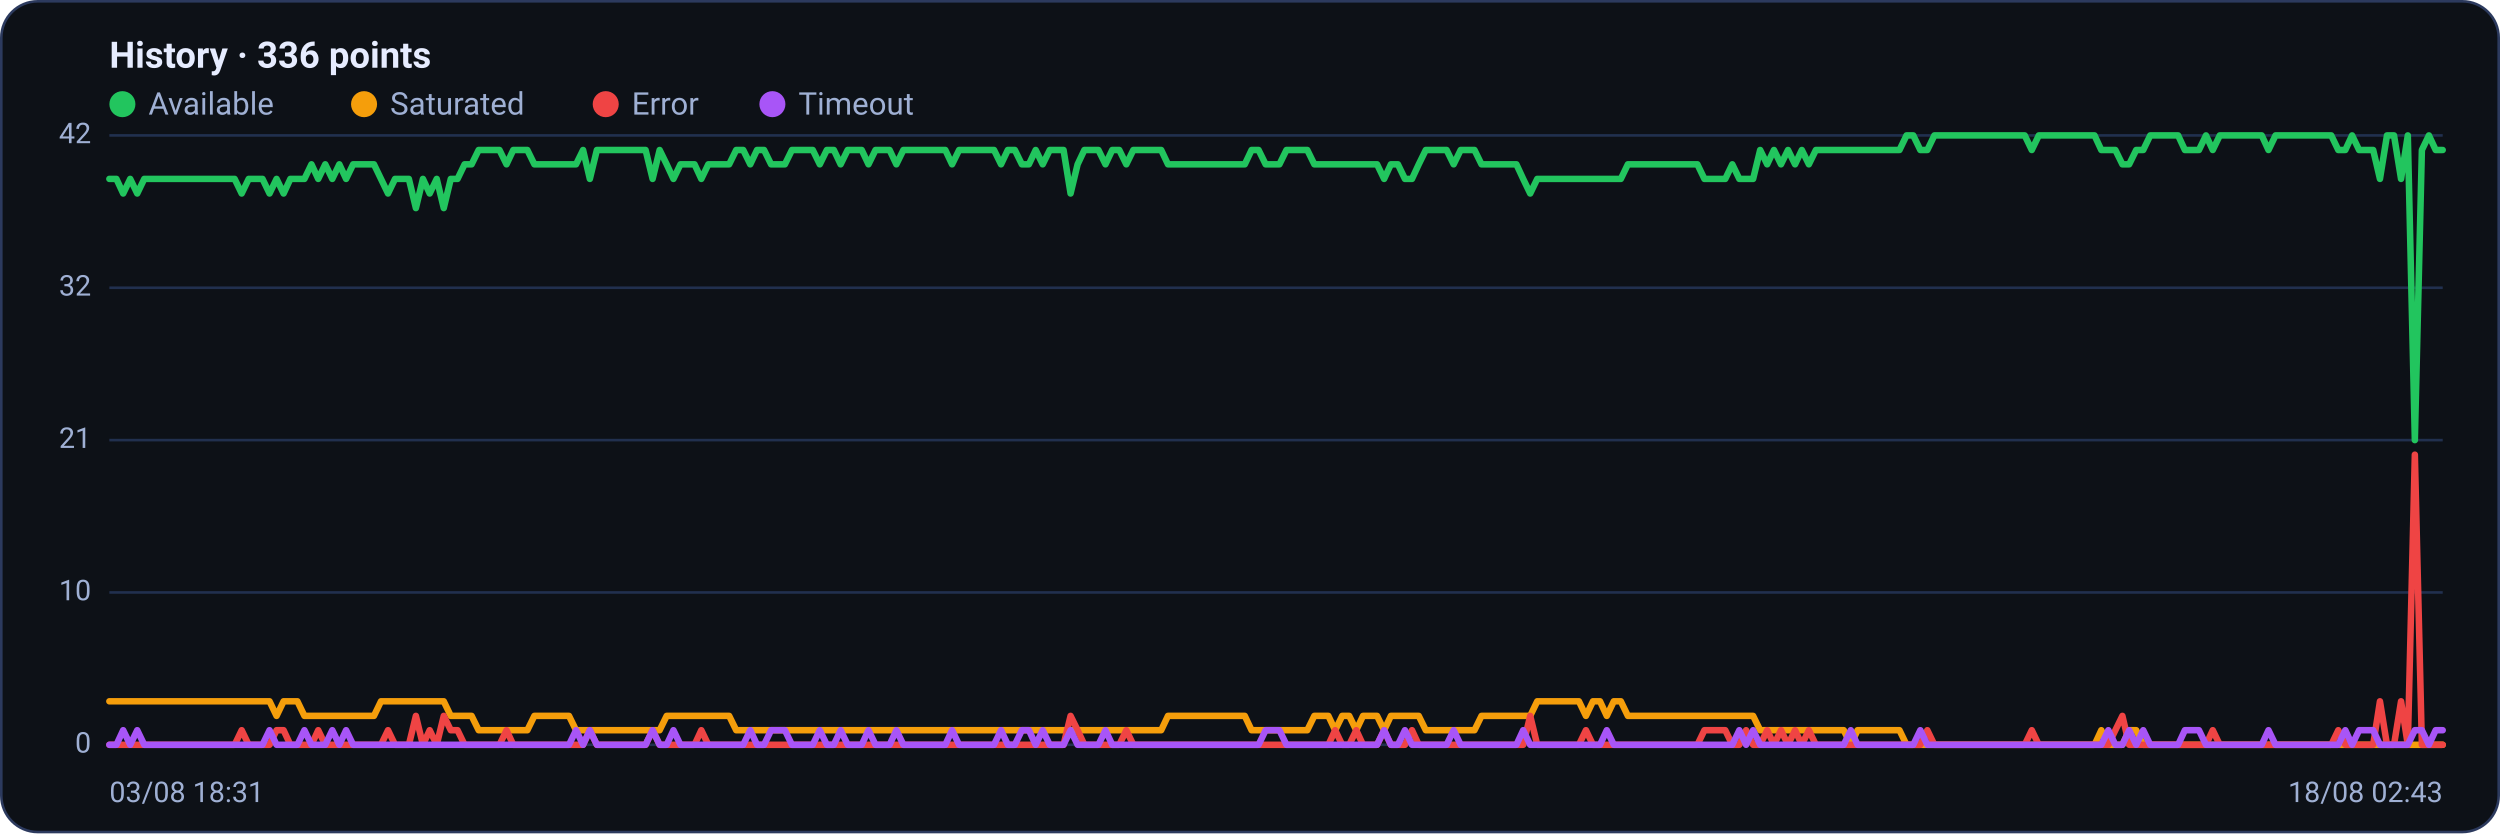
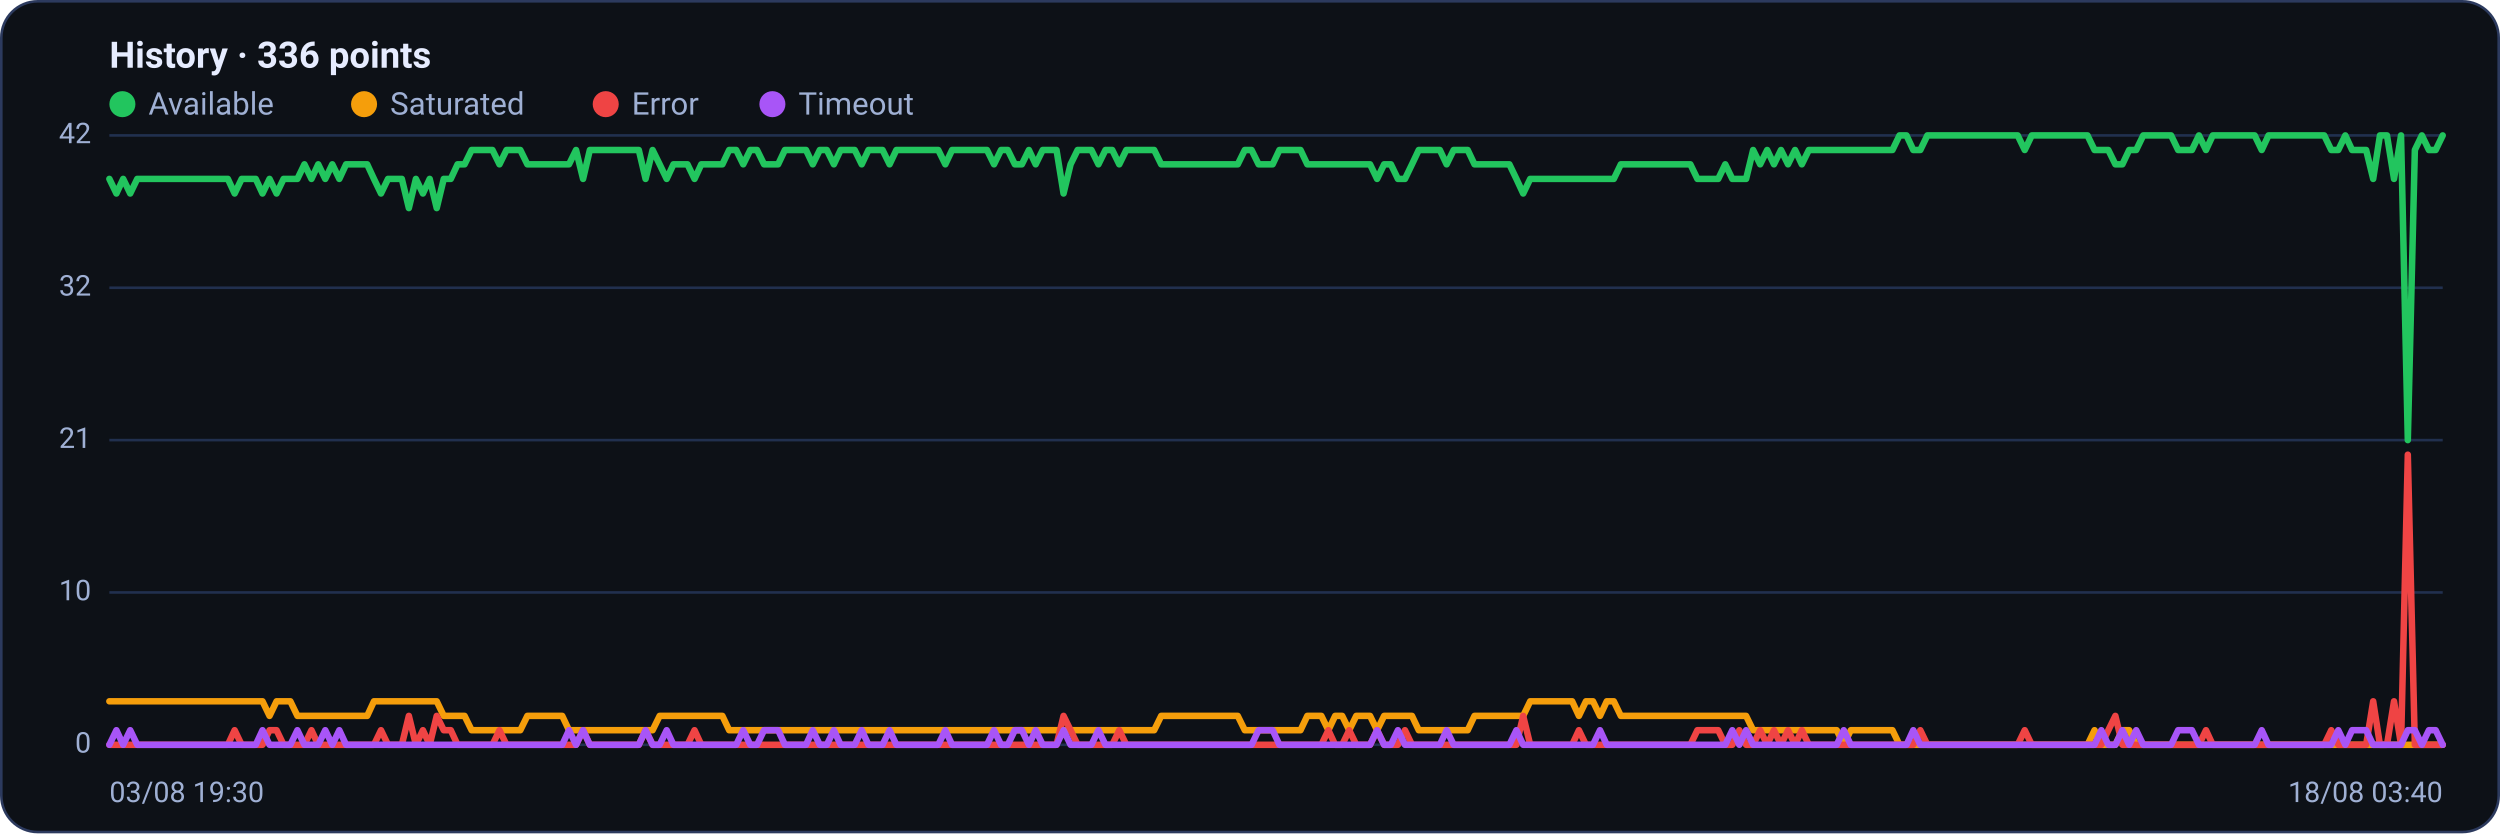
<svg xmlns="http://www.w3.org/2000/svg" viewBox="0 0 960 320" width="960" height="320" font-family="Segoe UI, system-ui, -apple-system, Roboto, Helvetica, Arial, sans-serif" role="img" aria-label="Availability history per region">
  <rect x="0.5" y="0.5" width="959" height="319" rx="14" fill="#0d1117" stroke="#2c3a5e" />
  <text x="42" y="26" font-size="14" font-weight="600" fill="#e6ecff">History · 336 points</text>
  <circle cx="47" cy="40" r="5" fill="#22c55e" />
  <text x="57" y="44" font-size="12" fill="#9fb0d4">Available</text>
  <circle cx="139.8" cy="40" r="5" fill="#f59e0b" />
  <text x="149.8" y="44" font-size="12" fill="#9fb0d4">Saturated</text>
  <circle cx="232.6" cy="40" r="5" fill="#ef4444" />
  <text x="242.6" y="44" font-size="12" fill="#9fb0d4">Error</text>
  <circle cx="296.6" cy="40" r="5" fill="#a855f7" />
  <text x="306.6" y="44" font-size="12" fill="#9fb0d4">Timeout</text>
  <line x1="42" y1="286.0" x2="938" y2="286.0" stroke="#21304f" stroke-width="1" />
  <text x="35" y="289.0" text-anchor="end" font-size="11" fill="#9fb0d4">0</text>
  <line x1="42" y1="227.5" x2="938" y2="227.5" stroke="#21304f" stroke-width="1" />
  <text x="35" y="230.5" text-anchor="end" font-size="11" fill="#9fb0d4">10</text>
  <line x1="42" y1="169.0" x2="938" y2="169.0" stroke="#21304f" stroke-width="1" />
  <text x="35" y="172.0" text-anchor="end" font-size="11" fill="#9fb0d4">21</text>
  <line x1="42" y1="110.5" x2="938" y2="110.5" stroke="#21304f" stroke-width="1" />
  <text x="35" y="113.5" text-anchor="end" font-size="11" fill="#9fb0d4">32</text>
  <line x1="42" y1="52.0" x2="938" y2="52.0" stroke="#21304f" stroke-width="1" />
  <text x="35" y="55.0" text-anchor="end" font-size="11" fill="#9fb0d4">42</text>
-   <polyline fill="none" stroke="#22c55e" stroke-width="2.5" stroke-linejoin="round" stroke-linecap="round" points="42.0,68.7 44.7,68.7 47.3,74.3 50.0,68.7 52.7,74.3 55.4,68.7 58.0,68.7 60.7,68.7 63.4,68.7 66.1,68.7 68.7,68.7 71.4,68.7 74.1,68.7 76.8,68.7 79.4,68.7 82.1,68.7 84.8,68.7 87.5,68.7 90.1,68.7 92.8,74.3 95.5,68.7 98.2,68.7 100.8,68.7 103.5,74.3 106.2,68.7 108.9,74.3 111.5,68.7 114.2,68.7 116.9,68.7 119.6,63.1 122.2,68.7 124.9,63.1 127.6,68.7 130.3,63.1 132.9,68.7 135.6,63.1 138.3,63.1 141.0,63.1 143.6,63.1 146.3,68.7 149.0,74.3 151.7,68.7 154.3,68.7 157.0,68.7 159.7,79.9 162.4,68.7 165.0,74.3 167.7,68.7 170.4,79.9 173.1,68.7 175.7,68.7 178.4,63.1 181.1,63.1 183.8,57.6 186.4,57.6 189.1,57.6 191.8,57.6 194.5,63.1 197.1,57.6 199.8,57.6 202.5,57.6 205.2,63.1 207.8,63.1 210.5,63.1 213.2,63.1 215.9,63.1 218.5,63.1 221.2,63.1 223.9,57.6 226.5,68.7 229.2,57.6 231.9,57.6 234.6,57.6 237.2,57.6 239.9,57.6 242.6,57.6 245.3,57.6 247.9,57.6 250.6,68.7 253.3,57.6 256.0,63.1 258.6,68.7 261.3,63.1 264.0,63.1 266.7,63.1 269.3,68.7 272.0,63.1 274.7,63.1 277.4,63.1 280.0,63.1 282.7,57.6 285.4,57.6 288.1,63.1 290.7,57.6 293.4,57.6 296.1,63.1 298.8,63.1 301.4,63.1 304.1,57.6 306.8,57.6 309.5,57.6 312.1,57.6 314.8,63.1 317.5,57.6 320.2,57.6 322.8,63.1 325.5,57.6 328.2,57.6 330.9,57.6 333.5,63.1 336.2,57.6 338.9,57.6 341.6,57.6 344.2,63.1 346.9,57.6 349.6,57.6 352.3,57.6 354.9,57.6 357.6,57.6 360.3,57.6 363.0,57.6 365.6,63.1 368.3,57.6 371.0,57.6 373.7,57.6 376.3,57.6 379.0,57.6 381.7,57.6 384.4,63.1 387.0,57.6 389.7,57.6 392.4,63.1 395.1,63.1 397.7,57.6 400.4,63.1 403.1,57.6 405.7,57.6 408.4,57.6 411.1,74.3 413.8,63.1 416.4,57.6 419.1,57.6 421.8,57.6 424.5,63.1 427.1,57.6 429.8,57.6 432.5,63.1 435.2,57.6 437.8,57.6 440.5,57.6 443.2,57.6 445.9,57.6 448.5,63.1 451.2,63.1 453.9,63.1 456.6,63.1 459.2,63.1 461.9,63.1 464.6,63.1 467.3,63.1 469.9,63.1 472.6,63.1 475.3,63.1 478.0,63.1 480.6,57.6 483.3,57.6 486.0,63.1 488.7,63.1 491.3,63.1 494.0,57.6 496.7,57.6 499.4,57.6 502.0,57.6 504.7,63.1 507.4,63.1 510.1,63.1 512.7,63.1 515.4,63.1 518.1,63.1 520.8,63.1 523.4,63.1 526.1,63.1 528.8,63.1 531.5,68.7 534.1,63.1 536.8,63.1 539.5,68.7 542.2,68.7 544.8,63.1 547.5,57.6 550.2,57.6 552.9,57.6 555.5,57.6 558.2,63.1 560.9,57.6 563.6,57.6 566.2,57.6 568.9,63.1 571.6,63.1 574.3,63.1 576.9,63.1 579.6,63.1 582.3,63.1 584.9,68.7 587.6,74.3 590.3,68.7 593.0,68.7 595.6,68.7 598.3,68.7 601.0,68.7 603.7,68.7 606.3,68.7 609.0,68.7 611.7,68.7 614.4,68.7 617.0,68.7 619.7,68.7 622.4,68.7 625.1,63.1 627.7,63.1 630.4,63.1 633.1,63.1 635.8,63.1 638.4,63.1 641.1,63.1 643.8,63.1 646.5,63.1 649.1,63.1 651.8,63.1 654.5,68.7 657.2,68.7 659.8,68.7 662.5,68.7 665.2,63.1 667.9,68.7 670.5,68.7 673.2,68.7 675.9,57.6 678.6,63.1 681.2,57.6 683.9,63.1 686.6,57.6 689.3,63.1 691.9,57.6 694.6,63.1 697.3,57.6 700.0,57.6 702.6,57.6 705.3,57.6 708.0,57.6 710.7,57.6 713.3,57.6 716.0,57.6 718.7,57.6 721.4,57.6 724.0,57.6 726.7,57.6 729.4,57.6 732.1,52.0 734.7,52.0 737.4,57.6 740.1,57.6 742.8,52.0 745.4,52.0 748.1,52.0 750.8,52.0 753.5,52.0 756.1,52.0 758.8,52.0 761.5,52.0 764.1,52.0 766.8,52.0 769.5,52.0 772.2,52.0 774.8,52.0 777.5,52.0 780.2,57.6 782.9,52.0 785.5,52.0 788.2,52.0 790.9,52.0 793.6,52.0 796.2,52.0 798.9,52.0 801.6,52.0 804.3,52.0 806.9,57.6 809.6,57.6 812.3,57.6 815.0,63.1 817.6,63.1 820.3,57.6 823.0,57.6 825.7,52.0 828.3,52.0 831.0,52.0 833.7,52.0 836.4,52.0 839.0,57.6 841.7,57.6 844.4,57.6 847.1,52.0 849.7,57.6 852.4,52.0 855.1,52.0 857.8,52.0 860.4,52.0 863.1,52.0 865.8,52.0 868.5,52.0 871.1,57.6 873.8,52.0 876.5,52.0 879.2,52.0 881.8,52.0 884.5,52.0 887.2,52.0 889.9,52.0 892.5,52.0 895.2,52.0 897.9,57.6 900.6,57.6 903.2,52.0 905.9,57.6 908.6,57.6 911.3,57.6 913.9,68.7 916.6,52.0 919.3,52.0 922.0,68.7 924.6,52.0 927.3,169.0 930.0,57.6 932.7,52.0 935.3,57.6 938.0,57.6" />
-   <polyline fill="none" stroke="#f59e0b" stroke-width="2.5" stroke-linejoin="round" stroke-linecap="round" points="42.0,269.3 44.7,269.3 47.3,269.3 50.0,269.3 52.7,269.3 55.4,269.3 58.0,269.3 60.7,269.3 63.4,269.3 66.1,269.3 68.7,269.3 71.4,269.3 74.1,269.3 76.8,269.3 79.4,269.3 82.1,269.3 84.8,269.3 87.5,269.3 90.1,269.3 92.8,269.3 95.5,269.3 98.2,269.3 100.8,269.3 103.5,269.3 106.2,274.9 108.9,269.3 111.5,269.3 114.2,269.3 116.9,274.9 119.6,274.9 122.2,274.9 124.9,274.9 127.6,274.9 130.3,274.9 132.9,274.9 135.6,274.9 138.3,274.9 141.0,274.9 143.6,274.9 146.3,269.3 149.0,269.3 151.7,269.3 154.3,269.3 157.0,269.3 159.7,269.3 162.4,269.3 165.0,269.3 167.7,269.3 170.4,269.3 173.1,274.9 175.7,274.9 178.4,274.9 181.1,274.9 183.8,280.4 186.4,280.4 189.1,280.4 191.8,280.4 194.5,280.4 197.1,280.4 199.8,280.4 202.5,280.4 205.2,274.9 207.8,274.9 210.5,274.9 213.2,274.9 215.9,274.9 218.5,274.9 221.2,280.4 223.9,280.4 226.5,280.4 229.2,280.4 231.9,280.4 234.6,280.4 237.2,280.4 239.9,280.4 242.6,280.4 245.3,280.4 247.9,280.4 250.6,280.4 253.3,280.4 256.0,274.9 258.6,274.9 261.3,274.9 264.0,274.9 266.7,274.9 269.3,274.9 272.0,274.9 274.7,274.9 277.4,274.9 280.0,274.9 282.7,280.4 285.4,280.4 288.1,280.4 290.7,280.4 293.4,280.4 296.1,280.4 298.8,280.4 301.4,280.4 304.1,280.4 306.8,280.4 309.5,280.4 312.1,280.4 314.8,280.4 317.5,280.4 320.2,280.4 322.8,280.4 325.5,280.4 328.2,280.4 330.9,280.4 333.5,280.4 336.2,280.4 338.9,280.4 341.6,280.4 344.2,280.4 346.9,280.4 349.6,280.4 352.3,280.4 354.9,280.4 357.6,280.4 360.3,280.4 363.0,280.4 365.6,280.4 368.3,280.4 371.0,280.4 373.7,280.4 376.3,280.4 379.0,280.4 381.7,280.4 384.4,280.4 387.0,280.4 389.7,280.4 392.4,280.4 395.1,280.4 397.7,280.4 400.4,280.4 403.1,280.4 405.7,280.4 408.4,280.4 411.1,280.4 413.8,280.4 416.4,280.4 419.1,280.4 421.8,280.4 424.5,280.4 427.1,280.4 429.8,280.4 432.5,280.4 435.2,280.4 437.8,280.4 440.5,280.4 443.2,280.4 445.9,280.4 448.5,274.9 451.2,274.9 453.9,274.9 456.6,274.9 459.2,274.9 461.9,274.9 464.6,274.9 467.3,274.9 469.9,274.9 472.6,274.9 475.3,274.9 478.0,274.9 480.6,280.4 483.3,280.4 486.0,280.4 488.7,280.4 491.3,280.4 494.0,280.4 496.7,280.4 499.4,280.4 502.0,280.4 504.7,274.9 507.4,274.9 510.1,274.9 512.7,280.4 515.4,274.9 518.1,274.9 520.8,280.4 523.4,274.9 526.1,274.9 528.8,274.9 531.5,280.4 534.1,274.9 536.8,274.9 539.5,274.9 542.2,274.9 544.8,274.9 547.5,280.4 550.2,280.4 552.9,280.4 555.5,280.4 558.2,280.4 560.9,280.4 563.6,280.4 566.2,280.4 568.9,274.9 571.6,274.9 574.3,274.9 576.9,274.9 579.6,274.9 582.3,274.9 584.9,274.9 587.6,274.9 590.3,269.3 593.0,269.3 595.6,269.3 598.3,269.3 601.0,269.3 603.7,269.3 606.3,269.3 609.0,274.9 611.7,269.3 614.4,269.3 617.0,274.9 619.7,269.3 622.4,269.3 625.1,274.9 627.7,274.9 630.4,274.9 633.1,274.9 635.8,274.9 638.4,274.9 641.1,274.9 643.8,274.9 646.5,274.9 649.1,274.9 651.8,274.9 654.5,274.9 657.2,274.9 659.8,274.9 662.5,274.9 665.2,274.9 667.9,274.9 670.5,274.9 673.2,274.9 675.9,280.4 678.6,280.4 681.2,280.4 683.9,280.4 686.6,280.4 689.3,280.4 691.9,280.4 694.6,280.4 697.3,280.4 700.0,280.4 702.6,280.4 705.3,280.4 708.0,280.4 710.7,286.0 713.3,280.4 716.0,280.4 718.7,280.4 721.4,280.4 724.0,280.4 726.7,280.4 729.4,280.4 732.1,286.0 734.7,286.0 737.4,286.0 740.1,286.0 742.8,286.0 745.4,286.0 748.1,286.0 750.8,286.0 753.5,286.0 756.1,286.0 758.8,286.0 761.5,286.0 764.1,286.0 766.8,286.0 769.5,286.0 772.2,286.0 774.8,286.0 777.5,286.0 780.2,286.0 782.9,286.0 785.5,286.0 788.2,286.0 790.9,286.0 793.6,286.0 796.2,286.0 798.9,286.0 801.6,286.0 804.3,286.0 806.9,280.4 809.6,286.0 812.3,286.0 815.0,286.0 817.6,280.4 820.3,280.4 823.0,286.0 825.7,286.0 828.3,286.0 831.0,286.0 833.7,286.0 836.4,286.0 839.0,286.0 841.7,286.0 844.4,286.0 847.1,286.0 849.7,286.0 852.4,286.0 855.1,286.0 857.8,286.0 860.4,286.0 863.1,286.0 865.8,286.0 868.5,286.0 871.1,286.0 873.8,286.0 876.5,286.0 879.2,286.0 881.8,286.0 884.5,286.0 887.2,286.0 889.9,286.0 892.5,286.0 895.2,286.0 897.9,286.0 900.6,286.0 903.2,286.0 905.9,286.0 908.6,286.0 911.3,286.0 913.9,286.0 916.6,286.0 919.3,286.0 922.0,286.0 924.6,286.0 927.3,286.0 930.0,286.0 932.7,286.0 935.3,286.0 938.0,286.0" />
-   <polyline fill="none" stroke="#ef4444" stroke-width="2.5" stroke-linejoin="round" stroke-linecap="round" points="42.0,286.0 44.7,286.0 47.3,286.0 50.0,286.0 52.7,286.0 55.4,286.0 58.0,286.0 60.7,286.0 63.4,286.0 66.1,286.0 68.7,286.0 71.4,286.0 74.1,286.0 76.8,286.0 79.4,286.0 82.1,286.0 84.8,286.0 87.5,286.0 90.1,286.0 92.8,280.4 95.5,286.0 98.2,286.0 100.8,286.0 103.5,286.0 106.2,280.4 108.9,280.4 111.5,286.0 114.2,286.0 116.9,286.0 119.6,286.0 122.2,280.4 124.9,286.0 127.6,286.0 130.3,286.0 132.9,286.0 135.6,286.0 138.3,286.0 141.0,286.0 143.6,286.0 146.3,286.0 149.0,280.4 151.7,286.0 154.3,286.0 157.0,286.0 159.7,274.9 162.4,286.0 165.0,280.4 167.7,286.0 170.4,274.9 173.1,280.4 175.7,280.4 178.4,286.0 181.1,286.0 183.8,286.0 186.4,286.0 189.1,286.0 191.8,286.0 194.5,280.4 197.1,286.0 199.8,286.0 202.5,286.0 205.2,286.0 207.8,286.0 210.5,286.0 213.2,286.0 215.9,286.0 218.5,286.0 221.2,286.0 223.9,286.0 226.5,280.4 229.2,286.0 231.9,286.0 234.6,286.0 237.2,286.0 239.9,286.0 242.6,286.0 245.3,286.0 247.9,286.0 250.6,280.4 253.3,286.0 256.0,286.0 258.6,286.0 261.3,286.0 264.0,286.0 266.7,286.0 269.3,280.4 272.0,286.0 274.7,286.0 277.4,286.0 280.0,286.0 282.7,286.0 285.4,286.0 288.1,286.0 290.7,286.0 293.4,286.0 296.1,286.0 298.8,286.0 301.4,286.0 304.1,286.0 306.8,286.0 309.5,286.0 312.1,286.0 314.8,286.0 317.5,286.0 320.2,286.0 322.8,286.0 325.5,286.0 328.2,286.0 330.9,286.0 333.5,286.0 336.2,286.0 338.9,286.0 341.6,286.0 344.2,286.0 346.9,286.0 349.6,286.0 352.3,286.0 354.9,286.0 357.6,286.0 360.3,286.0 363.0,286.0 365.6,286.0 368.3,286.0 371.0,286.0 373.7,286.0 376.3,286.0 379.0,286.0 381.7,286.0 384.4,286.0 387.0,286.0 389.7,286.0 392.4,286.0 395.1,286.0 397.7,286.0 400.4,286.0 403.1,286.0 405.7,286.0 408.4,286.0 411.1,274.9 413.8,280.4 416.4,286.0 419.1,286.0 421.8,286.0 424.5,286.0 427.1,286.0 429.8,286.0 432.5,280.4 435.2,286.0 437.8,286.0 440.5,286.0 443.2,286.0 445.9,286.0 448.5,286.0 451.2,286.0 453.9,286.0 456.6,286.0 459.2,286.0 461.9,286.0 464.6,286.0 467.3,286.0 469.9,286.0 472.6,286.0 475.3,286.0 478.0,286.0 480.6,286.0 483.3,286.0 486.0,286.0 488.7,286.0 491.3,286.0 494.0,286.0 496.7,286.0 499.4,286.0 502.0,286.0 504.7,286.0 507.4,286.0 510.1,286.0 512.7,280.4 515.4,286.0 518.1,286.0 520.8,280.4 523.4,286.0 526.1,286.0 528.8,286.0 531.5,280.4 534.1,286.0 536.8,286.0 539.5,286.0 542.2,280.4 544.8,286.0 547.5,286.0 550.2,286.0 552.9,286.0 555.5,286.0 558.2,286.0 560.9,286.0 563.6,286.0 566.2,286.0 568.9,286.0 571.6,286.0 574.3,286.0 576.9,286.0 579.6,286.0 582.3,286.0 584.9,286.0 587.6,274.9 590.3,286.0 593.0,286.0 595.6,286.0 598.3,286.0 601.0,286.0 603.7,286.0 606.3,286.0 609.0,280.4 611.7,286.0 614.4,286.0 617.0,286.0 619.7,286.0 622.4,286.0 625.1,286.0 627.7,286.0 630.4,286.0 633.1,286.0 635.8,286.0 638.4,286.0 641.1,286.0 643.8,286.0 646.5,286.0 649.1,286.0 651.8,286.0 654.5,280.4 657.2,280.4 659.8,280.4 662.5,280.4 665.2,286.0 667.9,286.0 670.5,280.4 673.2,286.0 675.9,286.0 678.6,280.4 681.2,286.0 683.9,280.4 686.6,286.0 689.3,280.4 691.9,286.0 694.6,280.4 697.3,286.0 700.0,286.0 702.6,286.0 705.3,286.0 708.0,286.0 710.7,286.0 713.3,286.0 716.0,286.0 718.7,286.0 721.4,286.0 724.0,286.0 726.7,286.0 729.4,286.0 732.1,286.0 734.7,286.0 737.4,286.0 740.1,280.4 742.8,286.0 745.4,286.0 748.1,286.0 750.8,286.0 753.5,286.0 756.1,286.0 758.8,286.0 761.5,286.0 764.1,286.0 766.8,286.0 769.5,286.0 772.2,286.0 774.8,286.0 777.5,286.0 780.2,280.4 782.9,286.0 785.5,286.0 788.2,286.0 790.9,286.0 793.6,286.0 796.2,286.0 798.9,286.0 801.6,286.0 804.3,286.0 806.9,286.0 809.6,286.0 812.3,280.4 815.0,274.9 817.6,286.0 820.3,286.0 823.0,286.0 825.7,286.0 828.3,286.0 831.0,286.0 833.7,286.0 836.4,286.0 839.0,286.0 841.7,286.0 844.4,286.0 847.1,286.0 849.7,280.4 852.4,286.0 855.1,286.0 857.8,286.0 860.4,286.0 863.1,286.0 865.8,286.0 868.5,286.0 871.1,286.0 873.8,286.0 876.5,286.0 879.2,286.0 881.8,286.0 884.5,286.0 887.2,286.0 889.9,286.0 892.5,286.0 895.2,286.0 897.9,280.4 900.6,286.0 903.2,286.0 905.9,286.0 908.6,286.0 911.3,286.0 913.9,269.3 916.6,286.0 919.3,286.0 922.0,269.3 924.6,286.0 927.3,174.6 930.0,286.0 932.7,286.0 935.3,286.0 938.0,286.0" />
-   <polyline fill="none" stroke="#a855f7" stroke-width="2.5" stroke-linejoin="round" stroke-linecap="round" points="42.0,286.0 44.7,286.0 47.3,280.4 50.0,286.0 52.7,280.4 55.4,286.0 58.0,286.0 60.7,286.0 63.4,286.0 66.1,286.0 68.7,286.0 71.4,286.0 74.1,286.0 76.8,286.0 79.4,286.0 82.1,286.0 84.8,286.0 87.5,286.0 90.1,286.0 92.8,286.0 95.5,286.0 98.2,286.0 100.8,286.0 103.5,280.4 106.2,286.0 108.9,286.0 111.5,286.0 114.2,286.0 116.9,280.4 119.6,286.0 122.2,286.0 124.9,286.0 127.6,280.4 130.3,286.0 132.9,280.4 135.6,286.0 138.3,286.0 141.0,286.0 143.6,286.0 146.3,286.0 149.0,286.0 151.7,286.0 154.3,286.0 157.0,286.0 159.7,286.0 162.4,286.0 165.0,286.0 167.7,286.0 170.4,286.0 173.1,286.0 175.7,286.0 178.4,286.0 181.1,286.0 183.8,286.0 186.4,286.0 189.1,286.0 191.8,286.0 194.5,286.0 197.1,286.0 199.8,286.0 202.5,286.0 205.2,286.0 207.8,286.0 210.5,286.0 213.2,286.0 215.9,286.0 218.5,286.0 221.2,280.4 223.9,286.0 226.5,280.4 229.2,286.0 231.9,286.0 234.6,286.0 237.2,286.0 239.9,286.0 242.6,286.0 245.3,286.0 247.9,286.0 250.6,280.4 253.3,286.0 256.0,286.0 258.6,280.4 261.3,286.0 264.0,286.0 266.7,286.0 269.3,286.0 272.0,286.0 274.7,286.0 277.4,286.0 280.0,286.0 282.7,286.0 285.4,286.0 288.1,280.4 290.7,286.0 293.4,286.0 296.1,280.4 298.8,280.4 301.4,280.4 304.1,286.0 306.8,286.0 309.5,286.0 312.1,286.0 314.8,280.4 317.5,286.0 320.2,286.0 322.8,280.4 325.5,286.0 328.2,286.0 330.9,286.0 333.5,280.4 336.2,286.0 338.9,286.0 341.6,286.0 344.2,280.4 346.9,286.0 349.6,286.0 352.3,286.0 354.9,286.0 357.6,286.0 360.3,286.0 363.0,286.0 365.6,280.4 368.3,286.0 371.0,286.0 373.7,286.0 376.3,286.0 379.0,286.0 381.7,286.0 384.4,280.4 387.0,286.0 389.7,286.0 392.4,280.4 395.1,280.4 397.7,286.0 400.4,280.4 403.1,286.0 405.7,286.0 408.4,286.0 411.1,280.4 413.8,286.0 416.4,286.0 419.1,286.0 421.8,286.0 424.5,280.4 427.1,286.0 429.8,286.0 432.5,286.0 435.2,286.0 437.8,286.0 440.5,286.0 443.2,286.0 445.9,286.0 448.5,286.0 451.2,286.0 453.9,286.0 456.6,286.0 459.2,286.0 461.9,286.0 464.6,286.0 467.3,286.0 469.9,286.0 472.6,286.0 475.3,286.0 478.0,286.0 480.6,286.0 483.3,286.0 486.0,280.4 488.7,280.4 491.3,280.4 494.0,286.0 496.7,286.0 499.4,286.0 502.0,286.0 504.7,286.0 507.4,286.0 510.1,286.0 512.7,286.0 515.4,286.0 518.1,286.0 520.8,286.0 523.4,286.0 526.1,286.0 528.8,286.0 531.5,280.4 534.1,286.0 536.8,286.0 539.5,280.4 542.2,286.0 544.8,286.0 547.5,286.0 550.2,286.0 552.9,286.0 555.5,286.0 558.2,280.4 560.9,286.0 563.6,286.0 566.2,286.0 568.9,286.0 571.6,286.0 574.3,286.0 576.9,286.0 579.6,286.0 582.3,286.0 584.9,280.4 587.6,286.0 590.3,286.0 593.0,286.0 595.6,286.0 598.3,286.0 601.0,286.0 603.7,286.0 606.3,286.0 609.0,286.0 611.7,286.0 614.4,286.0 617.0,280.4 619.7,286.0 622.4,286.0 625.1,286.0 627.7,286.0 630.4,286.0 633.1,286.0 635.8,286.0 638.4,286.0 641.1,286.0 643.8,286.0 646.5,286.0 649.1,286.0 651.8,286.0 654.5,286.0 657.2,286.0 659.8,286.0 662.5,286.0 665.2,286.0 667.9,280.4 670.5,286.0 673.2,280.4 675.9,286.0 678.6,286.0 681.2,286.0 683.9,286.0 686.6,286.0 689.3,286.0 691.9,286.0 694.6,286.0 697.3,286.0 700.0,286.0 702.6,286.0 705.3,286.0 708.0,286.0 710.7,280.4 713.3,286.0 716.0,286.0 718.7,286.0 721.4,286.0 724.0,286.0 726.7,286.0 729.4,286.0 732.1,286.0 734.7,286.0 737.4,280.4 740.1,286.0 742.8,286.0 745.4,286.0 748.1,286.0 750.8,286.0 753.5,286.0 756.1,286.0 758.8,286.0 761.5,286.0 764.1,286.0 766.8,286.0 769.5,286.0 772.2,286.0 774.8,286.0 777.5,286.0 780.2,286.0 782.9,286.0 785.5,286.0 788.2,286.0 790.9,286.0 793.6,286.0 796.2,286.0 798.9,286.0 801.6,286.0 804.3,286.0 806.9,286.0 809.6,280.4 812.3,286.0 815.0,286.0 817.6,280.4 820.3,286.0 823.0,280.4 825.7,286.0 828.3,286.0 831.0,286.0 833.7,286.0 836.4,286.0 839.0,280.4 841.7,280.4 844.4,280.4 847.1,286.0 849.7,286.0 852.4,286.0 855.1,286.0 857.8,286.0 860.4,286.0 863.1,286.0 865.8,286.0 868.5,286.0 871.1,280.4 873.8,286.0 876.5,286.0 879.2,286.0 881.8,286.0 884.5,286.0 887.2,286.0 889.9,286.0 892.5,286.0 895.2,286.0 897.9,286.0 900.6,280.4 903.2,286.0 905.9,280.4 908.6,280.4 911.3,280.4 913.9,286.0 916.6,286.0 919.3,286.0 922.0,286.0 924.6,286.0 927.3,280.4 930.0,280.4 932.7,286.0 935.3,280.4 938.0,280.4" />
-   <text x="42" y="308" font-size="11" fill="#9fb0d4">03/08 18:31</text>
-   <text x="938" y="308" text-anchor="end" font-size="11" fill="#9fb0d4">18/08 02:43</text>
+   <polyline fill="none" stroke="#22c55e" stroke-width="2.5" stroke-linejoin="round" stroke-linecap="round" points="42.0,68.7 44.7,74.3 47.3,68.7 50.0,74.3 52.7,68.7 55.4,68.7 58.0,68.7 60.7,68.7 63.4,68.7 66.1,68.7 68.7,68.7 71.4,68.7 74.1,68.7 76.8,68.7 79.4,68.7 82.1,68.7 84.8,68.7 87.5,68.7 90.1,74.3 92.8,68.7 95.5,68.7 98.2,68.7 100.8,74.3 103.5,68.7 106.2,74.3 108.9,68.7 111.5,68.7 114.2,68.7 116.9,63.1 119.6,68.7 122.2,63.1 124.9,68.7 127.6,63.1 130.3,68.7 132.9,63.1 135.6,63.1 138.3,63.1 141.0,63.1 143.6,68.7 146.3,74.3 149.0,68.7 151.7,68.7 154.3,68.7 157.0,79.9 159.7,68.7 162.4,74.3 165.0,68.7 167.7,79.9 170.4,68.7 173.1,68.7 175.7,63.1 178.4,63.1 181.1,57.6 183.8,57.6 186.4,57.6 189.1,57.6 191.8,63.1 194.5,57.6 197.1,57.6 199.8,57.6 202.5,63.1 205.2,63.1 207.8,63.1 210.5,63.1 213.2,63.1 215.9,63.1 218.5,63.1 221.2,57.6 223.9,68.7 226.5,57.6 229.2,57.6 231.9,57.6 234.6,57.6 237.2,57.6 239.9,57.6 242.6,57.6 245.3,57.6 247.9,68.7 250.6,57.6 253.3,63.1 256.0,68.7 258.6,63.1 261.3,63.1 264.0,63.1 266.7,68.7 269.3,63.1 272.0,63.1 274.7,63.1 277.4,63.1 280.0,57.6 282.7,57.6 285.4,63.1 288.1,57.6 290.7,57.6 293.4,63.1 296.1,63.1 298.8,63.1 301.4,57.6 304.1,57.6 306.8,57.6 309.5,57.6 312.1,63.1 314.8,57.6 317.5,57.6 320.2,63.1 322.8,57.6 325.5,57.6 328.2,57.6 330.9,63.1 333.5,57.6 336.2,57.6 338.9,57.6 341.6,63.1 344.2,57.6 346.9,57.6 349.6,57.6 352.3,57.6 354.9,57.6 357.6,57.6 360.3,57.6 363.0,63.1 365.6,57.6 368.3,57.6 371.0,57.6 373.7,57.6 376.3,57.6 379.0,57.6 381.7,63.1 384.4,57.6 387.0,57.6 389.7,63.1 392.4,63.1 395.1,57.6 397.7,63.1 400.4,57.6 403.1,57.6 405.7,57.6 408.4,74.3 411.1,63.1 413.8,57.6 416.4,57.6 419.1,57.6 421.8,63.1 424.5,57.6 427.1,57.6 429.8,63.1 432.5,57.6 435.2,57.6 437.8,57.6 440.5,57.6 443.2,57.6 445.9,63.1 448.5,63.1 451.2,63.1 453.9,63.1 456.6,63.1 459.2,63.1 461.9,63.1 464.6,63.1 467.3,63.1 469.9,63.1 472.6,63.1 475.3,63.1 478.0,57.6 480.6,57.6 483.3,63.1 486.0,63.1 488.7,63.1 491.3,57.6 494.0,57.6 496.7,57.6 499.4,57.6 502.0,63.1 504.7,63.1 507.4,63.1 510.1,63.1 512.7,63.1 515.4,63.1 518.1,63.1 520.8,63.1 523.4,63.1 526.1,63.1 528.8,68.7 531.5,63.1 534.1,63.1 536.8,68.7 539.5,68.7 542.2,63.1 544.8,57.6 547.5,57.6 550.2,57.6 552.9,57.6 555.5,63.1 558.2,57.6 560.9,57.6 563.6,57.6 566.2,63.1 568.9,63.1 571.6,63.1 574.3,63.1 576.9,63.1 579.6,63.1 582.3,68.7 584.9,74.3 587.6,68.7 590.3,68.7 593.0,68.7 595.6,68.7 598.3,68.7 601.0,68.7 603.7,68.7 606.3,68.7 609.0,68.7 611.7,68.7 614.4,68.7 617.0,68.7 619.7,68.7 622.4,63.1 625.1,63.1 627.7,63.1 630.4,63.1 633.1,63.1 635.8,63.1 638.4,63.1 641.1,63.1 643.8,63.1 646.5,63.1 649.1,63.1 651.8,68.7 654.5,68.7 657.2,68.7 659.8,68.7 662.5,63.1 665.2,68.7 667.9,68.7 670.5,68.7 673.2,57.6 675.9,63.1 678.6,57.6 681.2,63.1 683.9,57.6 686.6,63.1 689.3,57.6 691.9,63.1 694.6,57.6 697.3,57.6 700.0,57.6 702.6,57.6 705.3,57.6 708.0,57.6 710.7,57.6 713.3,57.6 716.0,57.6 718.7,57.6 721.4,57.6 724.0,57.6 726.7,57.6 729.4,52.0 732.1,52.0 734.7,57.6 737.4,57.6 740.1,52.0 742.8,52.0 745.4,52.0 748.1,52.0 750.8,52.0 753.5,52.0 756.1,52.0 758.8,52.0 761.5,52.0 764.1,52.0 766.8,52.0 769.5,52.0 772.2,52.0 774.8,52.0 777.5,57.6 780.2,52.0 782.9,52.0 785.5,52.0 788.2,52.0 790.9,52.0 793.6,52.0 796.2,52.0 798.9,52.0 801.6,52.0 804.3,57.6 806.9,57.6 809.6,57.6 812.3,63.1 815.0,63.1 817.6,57.6 820.3,57.6 823.0,52.0 825.7,52.0 828.3,52.0 831.0,52.0 833.7,52.0 836.4,57.6 839.0,57.6 841.7,57.6 844.4,52.0 847.1,57.6 849.7,52.0 852.4,52.0 855.1,52.0 857.8,52.0 860.4,52.0 863.1,52.0 865.8,52.0 868.5,57.6 871.1,52.0 873.8,52.0 876.5,52.0 879.2,52.0 881.8,52.0 884.5,52.0 887.2,52.0 889.9,52.0 892.5,52.0 895.2,57.6 897.9,57.6 900.6,52.0 903.2,57.6 905.9,57.6 908.6,57.6 911.3,68.7 913.9,52.0 916.6,52.0 919.3,68.7 922.0,52.0 924.6,169.0 927.3,57.6 930.0,52.0 932.7,57.6 935.3,57.6 938.0,52.0" />
+   <polyline fill="none" stroke="#f59e0b" stroke-width="2.5" stroke-linejoin="round" stroke-linecap="round" points="42.0,269.3 44.7,269.3 47.3,269.3 50.0,269.3 52.7,269.3 55.4,269.3 58.0,269.3 60.7,269.3 63.4,269.3 66.1,269.3 68.7,269.3 71.4,269.3 74.1,269.3 76.8,269.3 79.4,269.3 82.1,269.3 84.8,269.3 87.5,269.3 90.1,269.3 92.8,269.3 95.5,269.3 98.2,269.3 100.8,269.3 103.5,274.9 106.2,269.3 108.9,269.3 111.5,269.3 114.2,274.9 116.9,274.9 119.6,274.9 122.2,274.9 124.9,274.9 127.6,274.9 130.3,274.9 132.9,274.9 135.6,274.9 138.3,274.9 141.0,274.9 143.6,269.3 146.3,269.3 149.0,269.3 151.7,269.3 154.3,269.3 157.0,269.3 159.7,269.3 162.4,269.3 165.0,269.3 167.7,269.3 170.4,274.9 173.1,274.9 175.7,274.9 178.4,274.9 181.1,280.4 183.8,280.4 186.4,280.4 189.1,280.4 191.8,280.4 194.5,280.4 197.1,280.4 199.8,280.4 202.5,274.9 205.2,274.9 207.8,274.9 210.5,274.9 213.2,274.9 215.9,274.9 218.5,280.4 221.2,280.4 223.9,280.4 226.5,280.4 229.2,280.4 231.9,280.4 234.6,280.4 237.2,280.4 239.9,280.4 242.6,280.4 245.3,280.4 247.9,280.4 250.6,280.4 253.3,274.9 256.0,274.9 258.6,274.9 261.3,274.9 264.0,274.9 266.7,274.9 269.3,274.9 272.0,274.9 274.7,274.9 277.4,274.9 280.0,280.4 282.7,280.4 285.4,280.4 288.1,280.4 290.7,280.4 293.4,280.4 296.1,280.4 298.8,280.4 301.4,280.4 304.1,280.4 306.8,280.4 309.5,280.4 312.1,280.4 314.8,280.4 317.5,280.4 320.2,280.4 322.8,280.4 325.5,280.4 328.2,280.4 330.9,280.4 333.5,280.4 336.2,280.4 338.9,280.4 341.6,280.4 344.2,280.4 346.9,280.4 349.6,280.4 352.3,280.4 354.9,280.4 357.6,280.4 360.3,280.4 363.0,280.4 365.6,280.4 368.3,280.4 371.0,280.4 373.7,280.4 376.3,280.4 379.0,280.4 381.7,280.4 384.4,280.4 387.0,280.4 389.7,280.4 392.4,280.4 395.1,280.4 397.7,280.4 400.4,280.4 403.1,280.4 405.7,280.4 408.4,280.4 411.1,280.4 413.8,280.4 416.4,280.4 419.1,280.4 421.8,280.4 424.5,280.4 427.1,280.4 429.8,280.4 432.5,280.4 435.2,280.4 437.8,280.4 440.5,280.4 443.2,280.4 445.9,274.9 448.5,274.9 451.2,274.9 453.9,274.9 456.6,274.9 459.2,274.9 461.9,274.9 464.6,274.9 467.3,274.9 469.9,274.9 472.6,274.9 475.3,274.9 478.0,280.4 480.6,280.4 483.3,280.4 486.0,280.4 488.7,280.4 491.3,280.4 494.0,280.4 496.7,280.4 499.4,280.4 502.0,274.9 504.7,274.9 507.4,274.9 510.1,280.4 512.7,274.9 515.4,274.9 518.1,280.4 520.8,274.9 523.4,274.9 526.1,274.9 528.8,280.4 531.5,274.9 534.1,274.9 536.8,274.9 539.5,274.9 542.2,274.9 544.8,280.4 547.5,280.4 550.2,280.4 552.9,280.4 555.5,280.4 558.2,280.4 560.9,280.4 563.6,280.4 566.2,274.9 568.9,274.9 571.6,274.9 574.3,274.9 576.9,274.9 579.6,274.9 582.3,274.9 584.9,274.9 587.6,269.3 590.3,269.3 593.0,269.3 595.6,269.3 598.3,269.3 601.0,269.3 603.7,269.3 606.3,274.9 609.0,269.3 611.7,269.3 614.4,274.9 617.0,269.3 619.7,269.3 622.4,274.9 625.1,274.9 627.7,274.9 630.4,274.9 633.1,274.9 635.8,274.9 638.4,274.9 641.1,274.9 643.8,274.9 646.5,274.9 649.1,274.9 651.8,274.9 654.5,274.9 657.2,274.9 659.8,274.9 662.5,274.9 665.2,274.9 667.9,274.9 670.5,274.9 673.2,280.4 675.9,280.4 678.6,280.4 681.2,280.4 683.9,280.4 686.6,280.4 689.3,280.4 691.9,280.4 694.6,280.4 697.3,280.4 700.0,280.4 702.6,280.4 705.3,280.4 708.0,286.0 710.7,280.4 713.3,280.4 716.0,280.4 718.7,280.4 721.4,280.4 724.0,280.4 726.7,280.4 729.4,286.0 732.1,286.0 734.7,286.0 737.4,286.0 740.1,286.0 742.8,286.0 745.4,286.0 748.1,286.0 750.8,286.0 753.5,286.0 756.1,286.0 758.8,286.0 761.5,286.0 764.1,286.0 766.8,286.0 769.5,286.0 772.2,286.0 774.8,286.0 777.5,286.0 780.2,286.0 782.9,286.0 785.5,286.0 788.2,286.0 790.9,286.0 793.6,286.0 796.2,286.0 798.9,286.0 801.6,286.0 804.3,280.4 806.9,286.0 809.6,286.0 812.3,286.0 815.0,280.4 817.6,280.4 820.3,286.0 823.0,286.0 825.7,286.0 828.3,286.0 831.0,286.0 833.7,286.0 836.4,286.0 839.0,286.0 841.7,286.0 844.4,286.0 847.1,286.0 849.7,286.0 852.4,286.0 855.1,286.0 857.8,286.0 860.4,286.0 863.1,286.0 865.8,286.0 868.5,286.0 871.1,286.0 873.8,286.0 876.5,286.0 879.2,286.0 881.8,286.0 884.5,286.0 887.2,286.0 889.9,286.0 892.5,286.0 895.2,286.0 897.9,286.0 900.6,286.0 903.2,286.0 905.9,286.0 908.6,286.0 911.3,286.0 913.9,286.0 916.6,286.0 919.3,286.0 922.0,286.0 924.6,286.0 927.3,286.0 930.0,286.0 932.7,286.0 935.3,286.0 938.0,286.0" />
+   <polyline fill="none" stroke="#ef4444" stroke-width="2.5" stroke-linejoin="round" stroke-linecap="round" points="42.0,286.0 44.7,286.0 47.3,286.0 50.0,286.0 52.7,286.0 55.4,286.0 58.0,286.0 60.7,286.0 63.4,286.0 66.1,286.0 68.7,286.0 71.4,286.0 74.1,286.0 76.8,286.0 79.4,286.0 82.1,286.0 84.8,286.0 87.5,286.0 90.1,280.4 92.8,286.0 95.5,286.0 98.2,286.0 100.8,286.0 103.5,280.4 106.2,280.4 108.9,286.0 111.5,286.0 114.2,286.0 116.9,286.0 119.6,280.4 122.2,286.0 124.9,286.0 127.6,286.0 130.3,286.0 132.9,286.0 135.6,286.0 138.3,286.0 141.0,286.0 143.6,286.0 146.3,280.4 149.0,286.0 151.7,286.0 154.3,286.0 157.0,274.9 159.7,286.0 162.4,280.4 165.0,286.0 167.7,274.9 170.4,280.4 173.1,280.4 175.7,286.0 178.4,286.0 181.1,286.0 183.8,286.0 186.4,286.0 189.1,286.0 191.8,280.4 194.5,286.0 197.1,286.0 199.8,286.0 202.5,286.0 205.2,286.0 207.8,286.0 210.5,286.0 213.2,286.0 215.9,286.0 218.5,286.0 221.2,286.0 223.9,280.4 226.5,286.0 229.2,286.0 231.9,286.0 234.6,286.0 237.2,286.0 239.9,286.0 242.6,286.0 245.3,286.0 247.9,280.4 250.6,286.0 253.3,286.0 256.0,286.0 258.6,286.0 261.3,286.0 264.0,286.0 266.7,280.4 269.3,286.0 272.0,286.0 274.7,286.0 277.4,286.0 280.0,286.0 282.7,286.0 285.4,286.0 288.1,286.0 290.7,286.0 293.4,286.0 296.1,286.0 298.8,286.0 301.4,286.0 304.1,286.0 306.8,286.0 309.5,286.0 312.1,286.0 314.8,286.0 317.5,286.0 320.2,286.0 322.8,286.0 325.5,286.0 328.2,286.0 330.9,286.0 333.5,286.0 336.2,286.0 338.9,286.0 341.6,286.0 344.2,286.0 346.9,286.0 349.6,286.0 352.3,286.0 354.9,286.0 357.6,286.0 360.3,286.0 363.0,286.0 365.6,286.0 368.3,286.0 371.0,286.0 373.7,286.0 376.3,286.0 379.0,286.0 381.7,286.0 384.4,286.0 387.0,286.0 389.7,286.0 392.4,286.0 395.1,286.0 397.7,286.0 400.4,286.0 403.1,286.0 405.7,286.0 408.4,274.9 411.1,280.4 413.8,286.0 416.4,286.0 419.1,286.0 421.8,286.0 424.5,286.0 427.1,286.0 429.8,280.4 432.5,286.0 435.2,286.0 437.8,286.0 440.5,286.0 443.2,286.0 445.9,286.0 448.5,286.0 451.2,286.0 453.9,286.0 456.6,286.0 459.2,286.0 461.9,286.0 464.6,286.0 467.3,286.0 469.9,286.0 472.6,286.0 475.3,286.0 478.0,286.0 480.6,286.0 483.3,286.0 486.0,286.0 488.7,286.0 491.3,286.0 494.0,286.0 496.7,286.0 499.4,286.0 502.0,286.0 504.7,286.0 507.4,286.0 510.1,280.4 512.7,286.0 515.4,286.0 518.1,280.4 520.8,286.0 523.4,286.0 526.1,286.0 528.8,280.4 531.5,286.0 534.1,286.0 536.8,286.0 539.5,280.4 542.2,286.0 544.8,286.0 547.5,286.0 550.2,286.0 552.9,286.0 555.5,286.0 558.2,286.0 560.9,286.0 563.6,286.0 566.2,286.0 568.9,286.0 571.6,286.0 574.3,286.0 576.9,286.0 579.6,286.0 582.3,286.0 584.9,274.9 587.6,286.0 590.3,286.0 593.0,286.0 595.6,286.0 598.3,286.0 601.0,286.0 603.7,286.0 606.3,280.4 609.0,286.0 611.7,286.0 614.4,286.0 617.0,286.0 619.7,286.0 622.4,286.0 625.1,286.0 627.7,286.0 630.4,286.0 633.1,286.0 635.8,286.0 638.4,286.0 641.1,286.0 643.8,286.0 646.5,286.0 649.1,286.0 651.8,280.4 654.5,280.4 657.2,280.4 659.8,280.4 662.5,286.0 665.2,286.0 667.9,280.4 670.5,286.0 673.2,286.0 675.9,280.4 678.6,286.0 681.2,280.4 683.9,286.0 686.6,280.4 689.3,286.0 691.9,280.4 694.6,286.0 697.3,286.0 700.0,286.0 702.6,286.0 705.3,286.0 708.0,286.0 710.7,286.0 713.3,286.0 716.0,286.0 718.7,286.0 721.4,286.0 724.0,286.0 726.7,286.0 729.4,286.0 732.1,286.0 734.7,286.0 737.4,280.4 740.1,286.0 742.8,286.0 745.4,286.0 748.1,286.0 750.8,286.0 753.5,286.0 756.1,286.0 758.8,286.0 761.5,286.0 764.1,286.0 766.8,286.0 769.5,286.0 772.2,286.0 774.8,286.0 777.5,280.4 780.2,286.0 782.9,286.0 785.5,286.0 788.2,286.0 790.9,286.0 793.6,286.0 796.2,286.0 798.9,286.0 801.6,286.0 804.3,286.0 806.9,286.0 809.6,280.4 812.3,274.9 815.0,286.0 817.6,286.0 820.3,286.0 823.0,286.0 825.7,286.0 828.3,286.0 831.0,286.0 833.7,286.0 836.4,286.0 839.0,286.0 841.7,286.0 844.4,286.0 847.1,280.4 849.7,286.0 852.4,286.0 855.1,286.0 857.8,286.0 860.4,286.0 863.1,286.0 865.8,286.0 868.5,286.0 871.1,286.0 873.8,286.0 876.5,286.0 879.2,286.0 881.8,286.0 884.5,286.0 887.2,286.0 889.9,286.0 892.5,286.0 895.2,280.4 897.9,286.0 900.6,286.0 903.2,286.0 905.9,286.0 908.6,286.0 911.3,269.3 913.9,286.0 916.6,286.0 919.3,269.3 922.0,286.0 924.6,174.6 927.3,286.0 930.0,286.0 932.7,286.0 935.3,286.0 938.0,286.0" />
+   <polyline fill="none" stroke="#a855f7" stroke-width="2.5" stroke-linejoin="round" stroke-linecap="round" points="42.0,286.0 44.7,280.4 47.3,286.0 50.0,280.4 52.7,286.0 55.4,286.0 58.0,286.0 60.7,286.0 63.4,286.0 66.1,286.0 68.7,286.0 71.4,286.0 74.1,286.0 76.8,286.0 79.4,286.0 82.1,286.0 84.8,286.0 87.5,286.0 90.1,286.0 92.8,286.0 95.5,286.0 98.2,286.0 100.8,280.4 103.5,286.0 106.2,286.0 108.9,286.0 111.5,286.0 114.2,280.4 116.9,286.0 119.6,286.0 122.2,286.0 124.9,280.4 127.6,286.0 130.3,280.4 132.9,286.0 135.6,286.0 138.3,286.0 141.0,286.0 143.6,286.0 146.3,286.0 149.0,286.0 151.7,286.0 154.3,286.0 157.0,286.0 159.7,286.0 162.4,286.0 165.0,286.0 167.7,286.0 170.4,286.0 173.1,286.0 175.7,286.0 178.4,286.0 181.1,286.0 183.8,286.0 186.4,286.0 189.1,286.0 191.8,286.0 194.5,286.0 197.1,286.0 199.8,286.0 202.5,286.0 205.2,286.0 207.8,286.0 210.5,286.0 213.2,286.0 215.9,286.0 218.5,280.4 221.2,286.0 223.9,280.4 226.5,286.0 229.2,286.0 231.9,286.0 234.6,286.0 237.2,286.0 239.9,286.0 242.6,286.0 245.3,286.0 247.9,280.4 250.6,286.0 253.3,286.0 256.0,280.4 258.6,286.0 261.3,286.0 264.0,286.0 266.7,286.0 269.3,286.0 272.0,286.0 274.7,286.0 277.4,286.0 280.0,286.0 282.7,286.0 285.4,280.4 288.1,286.0 290.7,286.0 293.4,280.4 296.1,280.4 298.8,280.4 301.4,286.0 304.1,286.0 306.8,286.0 309.5,286.0 312.1,280.4 314.8,286.0 317.5,286.0 320.2,280.4 322.8,286.0 325.5,286.0 328.2,286.0 330.9,280.4 333.5,286.0 336.2,286.0 338.9,286.0 341.6,280.4 344.2,286.0 346.9,286.0 349.6,286.0 352.3,286.0 354.9,286.0 357.6,286.0 360.3,286.0 363.0,280.4 365.6,286.0 368.3,286.0 371.0,286.0 373.7,286.0 376.3,286.0 379.0,286.0 381.7,280.4 384.4,286.0 387.0,286.0 389.7,280.4 392.4,280.4 395.1,286.0 397.7,280.4 400.4,286.0 403.1,286.0 405.7,286.0 408.4,280.4 411.1,286.0 413.8,286.0 416.4,286.0 419.1,286.0 421.8,280.4 424.5,286.0 427.1,286.0 429.8,286.0 432.5,286.0 435.2,286.0 437.8,286.0 440.5,286.0 443.2,286.0 445.9,286.0 448.5,286.0 451.2,286.0 453.9,286.0 456.6,286.0 459.2,286.0 461.9,286.0 464.6,286.0 467.3,286.0 469.9,286.0 472.6,286.0 475.3,286.0 478.0,286.0 480.6,286.0 483.3,280.4 486.0,280.4 488.7,280.4 491.3,286.0 494.0,286.0 496.7,286.0 499.4,286.0 502.0,286.0 504.7,286.0 507.4,286.0 510.1,286.0 512.7,286.0 515.4,286.0 518.1,286.0 520.8,286.0 523.4,286.0 526.1,286.0 528.8,280.4 531.5,286.0 534.1,286.0 536.8,280.4 539.5,286.0 542.2,286.0 544.8,286.0 547.5,286.0 550.2,286.0 552.9,286.0 555.5,280.4 558.2,286.0 560.9,286.0 563.6,286.0 566.2,286.0 568.9,286.0 571.6,286.0 574.3,286.0 576.9,286.0 579.6,286.0 582.3,280.4 584.9,286.0 587.6,286.0 590.3,286.0 593.0,286.0 595.6,286.0 598.3,286.0 601.0,286.0 603.7,286.0 606.3,286.0 609.0,286.0 611.7,286.0 614.4,280.4 617.0,286.0 619.7,286.0 622.4,286.0 625.1,286.0 627.7,286.0 630.4,286.0 633.1,286.0 635.8,286.0 638.4,286.0 641.1,286.0 643.8,286.0 646.5,286.0 649.1,286.0 651.8,286.0 654.5,286.0 657.2,286.0 659.8,286.0 662.5,286.0 665.2,280.4 667.9,286.0 670.5,280.4 673.2,286.0 675.9,286.0 678.6,286.0 681.2,286.0 683.9,286.0 686.6,286.0 689.3,286.0 691.9,286.0 694.6,286.0 697.3,286.0 700.0,286.0 702.6,286.0 705.3,286.0 708.0,280.4 710.7,286.0 713.3,286.0 716.0,286.0 718.7,286.0 721.4,286.0 724.0,286.0 726.7,286.0 729.4,286.0 732.1,286.0 734.7,280.4 737.4,286.0 740.1,286.0 742.8,286.0 745.4,286.0 748.1,286.0 750.8,286.0 753.5,286.0 756.1,286.0 758.8,286.0 761.5,286.0 764.1,286.0 766.8,286.0 769.5,286.0 772.2,286.0 774.8,286.0 777.5,286.0 780.2,286.0 782.9,286.0 785.5,286.0 788.2,286.0 790.9,286.0 793.6,286.0 796.2,286.0 798.9,286.0 801.6,286.0 804.3,286.0 806.9,280.4 809.6,286.0 812.3,286.0 815.0,280.4 817.6,286.0 820.3,280.4 823.0,286.0 825.7,286.0 828.3,286.0 831.0,286.0 833.7,286.0 836.4,280.4 839.0,280.4 841.7,280.4 844.4,286.0 847.1,286.0 849.7,286.0 852.4,286.0 855.1,286.0 857.8,286.0 860.4,286.0 863.1,286.0 865.8,286.0 868.5,280.4 871.1,286.0 873.8,286.0 876.5,286.0 879.2,286.0 881.8,286.0 884.5,286.0 887.2,286.0 889.9,286.0 892.5,286.0 895.2,286.0 897.9,280.4 900.6,286.0 903.2,280.4 905.9,280.4 908.6,280.4 911.3,286.0 913.9,286.0 916.6,286.0 919.3,286.0 922.0,286.0 924.6,280.4 927.3,280.4 930.0,286.0 932.7,280.4 935.3,280.4 938.0,286.0" />
+   <text x="42" y="308" font-size="11" fill="#9fb0d4">03/08 19:30</text>
+   <text x="938" y="308" text-anchor="end" font-size="11" fill="#9fb0d4">18/08 03:40</text>
</svg>
